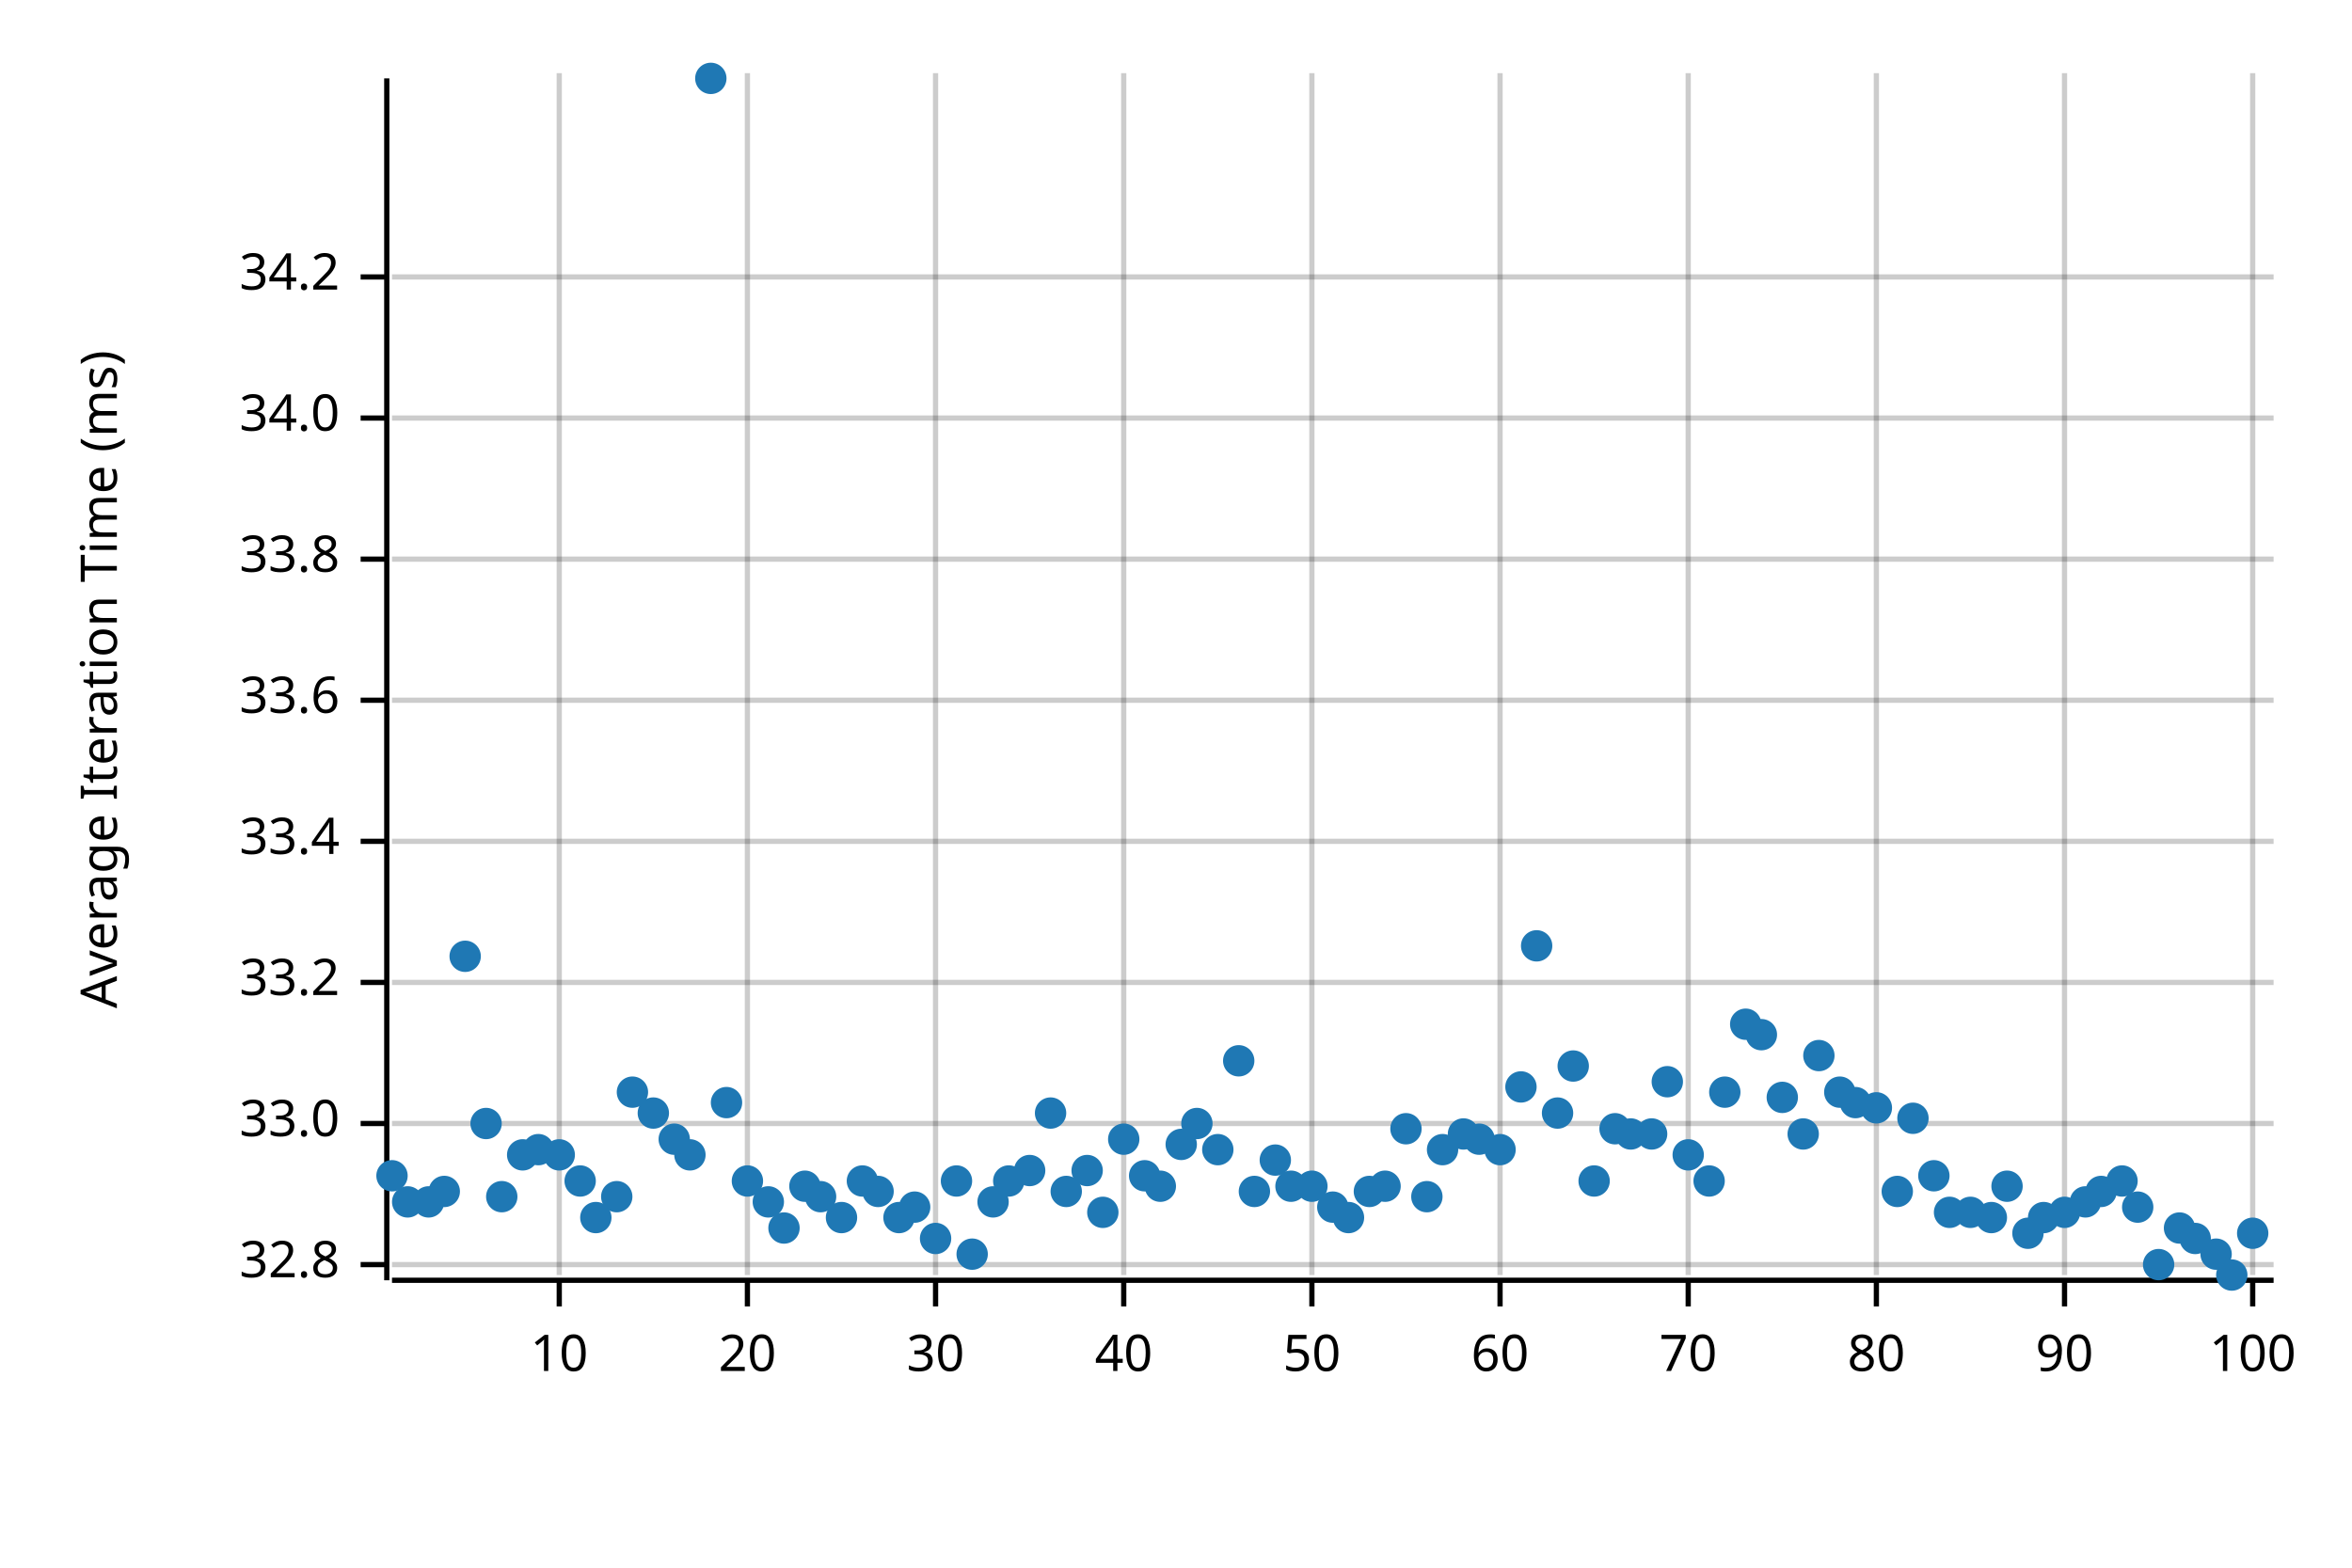
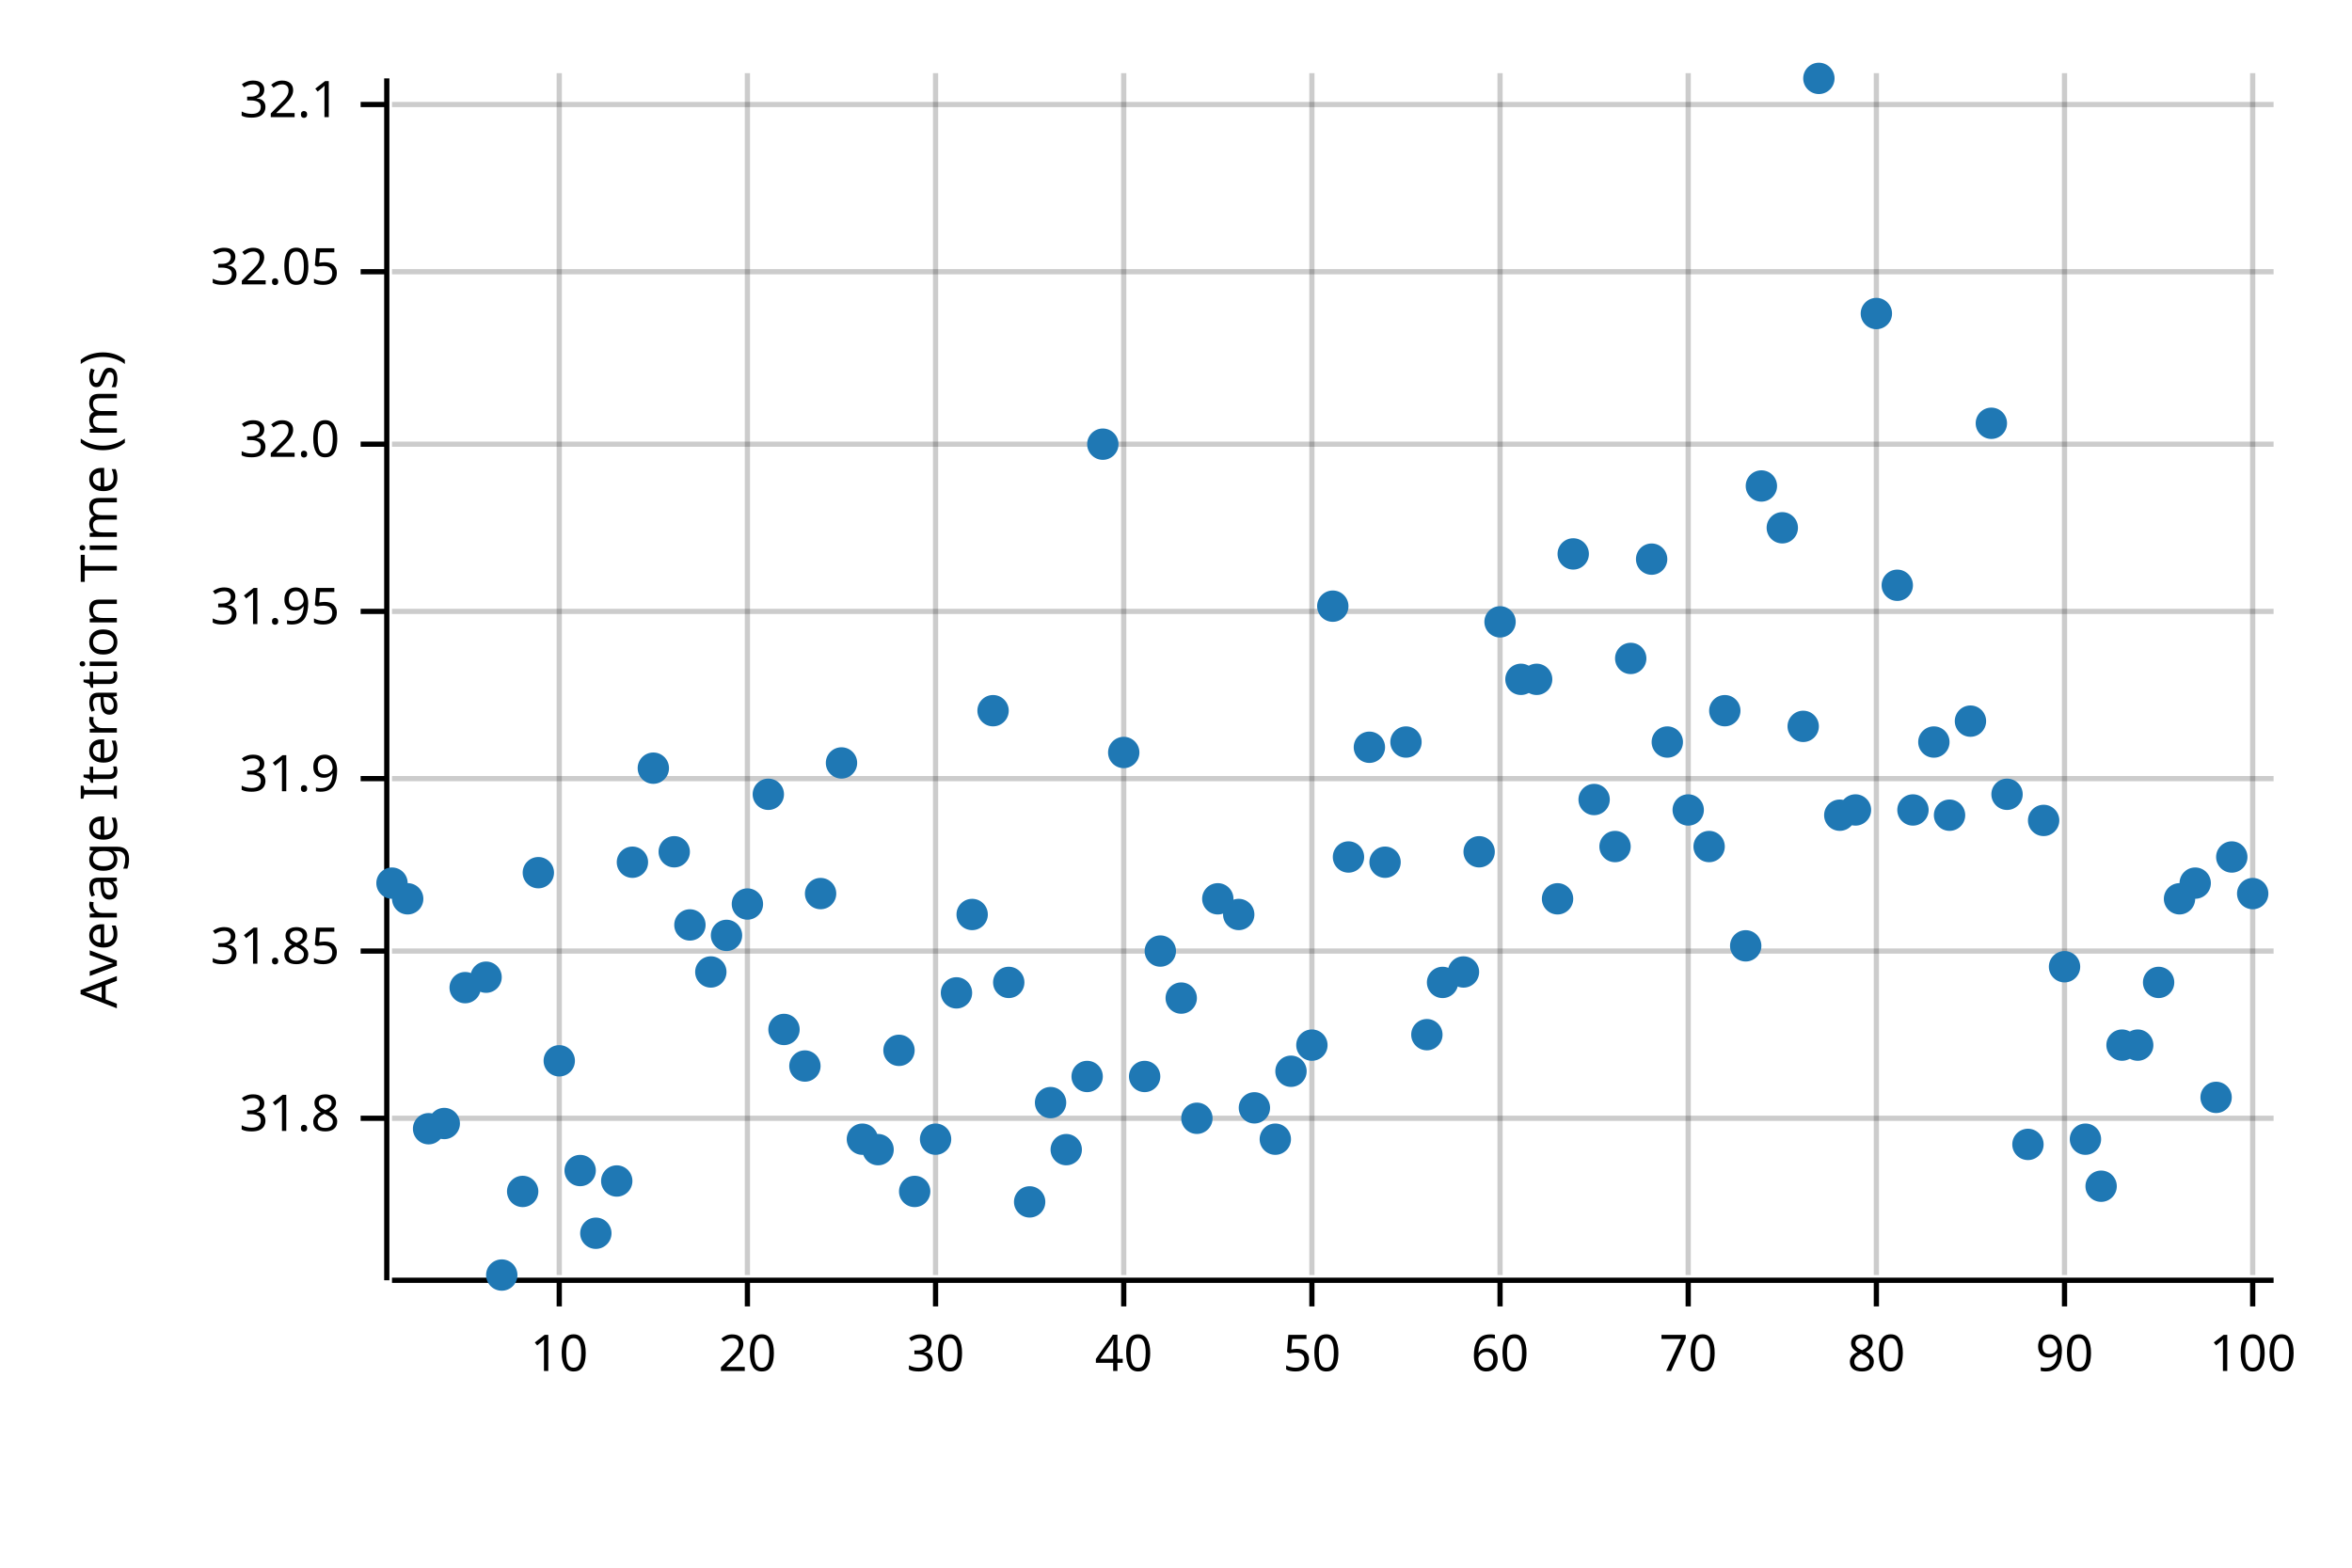
<svg xmlns="http://www.w3.org/2000/svg" width="450" height="300" viewBox="0 0 450 300">
  <text x="15" y="130" dy="0.76em" text-anchor="middle" font-family="sans-serif" font-size="9.677" opacity="1" fill="#000000" transform="rotate(270, 15, 130)">
Average Iteration Time (ms)
</text>
  <line opacity="0.2" stroke="#000000" stroke-width="1" x1="107" y1="244" x2="107" y2="14" />
  <line opacity="0.2" stroke="#000000" stroke-width="1" x1="143" y1="244" x2="143" y2="14" />
  <line opacity="0.2" stroke="#000000" stroke-width="1" x1="179" y1="244" x2="179" y2="14" />
  <line opacity="0.2" stroke="#000000" stroke-width="1" x1="215" y1="244" x2="215" y2="14" />
  <line opacity="0.2" stroke="#000000" stroke-width="1" x1="251" y1="244" x2="251" y2="14" />
  <line opacity="0.2" stroke="#000000" stroke-width="1" x1="287" y1="244" x2="287" y2="14" />
  <line opacity="0.2" stroke="#000000" stroke-width="1" x1="323" y1="244" x2="323" y2="14" />
  <line opacity="0.2" stroke="#000000" stroke-width="1" x1="359" y1="244" x2="359" y2="14" />
  <line opacity="0.2" stroke="#000000" stroke-width="1" x1="395" y1="244" x2="395" y2="14" />
  <line opacity="0.2" stroke="#000000" stroke-width="1" x1="431" y1="244" x2="431" y2="14" />
-   <line opacity="0.2" stroke="#000000" stroke-width="1" x1="75" y1="242" x2="435" y2="242" />
-   <line opacity="0.2" stroke="#000000" stroke-width="1" x1="75" y1="215" x2="435" y2="215" />
-   <line opacity="0.2" stroke="#000000" stroke-width="1" x1="75" y1="188" x2="435" y2="188" />
-   <line opacity="0.2" stroke="#000000" stroke-width="1" x1="75" y1="161" x2="435" y2="161" />
-   <line opacity="0.2" stroke="#000000" stroke-width="1" x1="75" y1="134" x2="435" y2="134" />
-   <line opacity="0.2" stroke="#000000" stroke-width="1" x1="75" y1="107" x2="435" y2="107" />
-   <line opacity="0.2" stroke="#000000" stroke-width="1" x1="75" y1="80" x2="435" y2="80" />
-   <line opacity="0.2" stroke="#000000" stroke-width="1" x1="75" y1="53" x2="435" y2="53" />
+   <line opacity="0.2" stroke="#000000" stroke-width="1" x1="75" y1="214" x2="435" y2="214" />
+   <line opacity="0.2" stroke="#000000" stroke-width="1" x1="75" y1="182" x2="435" y2="182" />
+   <line opacity="0.2" stroke="#000000" stroke-width="1" x1="75" y1="149" x2="435" y2="149" />
+   <line opacity="0.2" stroke="#000000" stroke-width="1" x1="75" y1="117" x2="435" y2="117" />
+   <line opacity="0.2" stroke="#000000" stroke-width="1" x1="75" y1="85" x2="435" y2="85" />
+   <line opacity="0.2" stroke="#000000" stroke-width="1" x1="75" y1="52" x2="435" y2="52" />
+   <line opacity="0.2" stroke="#000000" stroke-width="1" x1="75" y1="20" x2="435" y2="20" />
  <polyline fill="none" opacity="1" stroke="#000000" stroke-width="1" points="74,15 74,245 " />
-   <text x="65" y="242" dy="0.5ex" text-anchor="end" font-family="sans-serif" font-size="9.677" opacity="1" fill="#000000">
- 32.8
+   <text x="65" y="214" dy="0.5ex" text-anchor="end" font-family="sans-serif" font-size="9.677" opacity="1" fill="#000000">
+ 31.8
</text>
-   <polyline fill="none" opacity="1" stroke="#000000" stroke-width="1" points="69,242 74,242 " />
-   <text x="65" y="215" dy="0.5ex" text-anchor="end" font-family="sans-serif" font-size="9.677" opacity="1" fill="#000000">
- 33.0
+   <polyline fill="none" opacity="1" stroke="#000000" stroke-width="1" points="69,214 74,214 " />
+   <text x="65" y="182" dy="0.5ex" text-anchor="end" font-family="sans-serif" font-size="9.677" opacity="1" fill="#000000">
+ 31.85
</text>
-   <polyline fill="none" opacity="1" stroke="#000000" stroke-width="1" points="69,215 74,215 " />
-   <text x="65" y="188" dy="0.5ex" text-anchor="end" font-family="sans-serif" font-size="9.677" opacity="1" fill="#000000">
- 33.2
+   <polyline fill="none" opacity="1" stroke="#000000" stroke-width="1" points="69,182 74,182 " />
+   <text x="65" y="149" dy="0.5ex" text-anchor="end" font-family="sans-serif" font-size="9.677" opacity="1" fill="#000000">
+ 31.9
</text>
-   <polyline fill="none" opacity="1" stroke="#000000" stroke-width="1" points="69,188 74,188 " />
-   <text x="65" y="161" dy="0.5ex" text-anchor="end" font-family="sans-serif" font-size="9.677" opacity="1" fill="#000000">
- 33.4
+   <polyline fill="none" opacity="1" stroke="#000000" stroke-width="1" points="69,149 74,149 " />
+   <text x="65" y="117" dy="0.5ex" text-anchor="end" font-family="sans-serif" font-size="9.677" opacity="1" fill="#000000">
+ 31.95
</text>
-   <polyline fill="none" opacity="1" stroke="#000000" stroke-width="1" points="69,161 74,161 " />
-   <text x="65" y="134" dy="0.5ex" text-anchor="end" font-family="sans-serif" font-size="9.677" opacity="1" fill="#000000">
- 33.6
+   <polyline fill="none" opacity="1" stroke="#000000" stroke-width="1" points="69,117 74,117 " />
+   <text x="65" y="85" dy="0.5ex" text-anchor="end" font-family="sans-serif" font-size="9.677" opacity="1" fill="#000000">
+ 32.0
</text>
-   <polyline fill="none" opacity="1" stroke="#000000" stroke-width="1" points="69,134 74,134 " />
-   <text x="65" y="107" dy="0.5ex" text-anchor="end" font-family="sans-serif" font-size="9.677" opacity="1" fill="#000000">
- 33.8
+   <polyline fill="none" opacity="1" stroke="#000000" stroke-width="1" points="69,85 74,85 " />
+   <text x="65" y="52" dy="0.5ex" text-anchor="end" font-family="sans-serif" font-size="9.677" opacity="1" fill="#000000">
+ 32.05
</text>
-   <polyline fill="none" opacity="1" stroke="#000000" stroke-width="1" points="69,107 74,107 " />
-   <text x="65" y="80" dy="0.5ex" text-anchor="end" font-family="sans-serif" font-size="9.677" opacity="1" fill="#000000">
- 34.0
+   <polyline fill="none" opacity="1" stroke="#000000" stroke-width="1" points="69,52 74,52 " />
+   <text x="65" y="20" dy="0.5ex" text-anchor="end" font-family="sans-serif" font-size="9.677" opacity="1" fill="#000000">
+ 32.1
</text>
-   <polyline fill="none" opacity="1" stroke="#000000" stroke-width="1" points="69,80 74,80 " />
-   <text x="65" y="53" dy="0.5ex" text-anchor="end" font-family="sans-serif" font-size="9.677" opacity="1" fill="#000000">
- 34.2
- </text>
-   <polyline fill="none" opacity="1" stroke="#000000" stroke-width="1" points="69,53 74,53 " />
+   <polyline fill="none" opacity="1" stroke="#000000" stroke-width="1" points="69,20 74,20 " />
  <polyline fill="none" opacity="1" stroke="#000000" stroke-width="1" points="75,245 435,245 " />
  <text x="107" y="255" dy="0.76em" text-anchor="middle" font-family="sans-serif" font-size="9.677" opacity="1" fill="#000000">
10
</text>
  <polyline fill="none" opacity="1" stroke="#000000" stroke-width="1" points="107,245 107,250 " />
  <text x="143" y="255" dy="0.76em" text-anchor="middle" font-family="sans-serif" font-size="9.677" opacity="1" fill="#000000">
20
</text>
  <polyline fill="none" opacity="1" stroke="#000000" stroke-width="1" points="143,245 143,250 " />
  <text x="179" y="255" dy="0.76em" text-anchor="middle" font-family="sans-serif" font-size="9.677" opacity="1" fill="#000000">
30
</text>
  <polyline fill="none" opacity="1" stroke="#000000" stroke-width="1" points="179,245 179,250 " />
  <text x="215" y="255" dy="0.76em" text-anchor="middle" font-family="sans-serif" font-size="9.677" opacity="1" fill="#000000">
40
</text>
  <polyline fill="none" opacity="1" stroke="#000000" stroke-width="1" points="215,245 215,250 " />
  <text x="251" y="255" dy="0.76em" text-anchor="middle" font-family="sans-serif" font-size="9.677" opacity="1" fill="#000000">
50
</text>
  <polyline fill="none" opacity="1" stroke="#000000" stroke-width="1" points="251,245 251,250 " />
  <text x="287" y="255" dy="0.76em" text-anchor="middle" font-family="sans-serif" font-size="9.677" opacity="1" fill="#000000">
60
</text>
  <polyline fill="none" opacity="1" stroke="#000000" stroke-width="1" points="287,245 287,250 " />
  <text x="323" y="255" dy="0.76em" text-anchor="middle" font-family="sans-serif" font-size="9.677" opacity="1" fill="#000000">
70
</text>
  <polyline fill="none" opacity="1" stroke="#000000" stroke-width="1" points="323,245 323,250 " />
  <text x="359" y="255" dy="0.76em" text-anchor="middle" font-family="sans-serif" font-size="9.677" opacity="1" fill="#000000">
80
</text>
  <polyline fill="none" opacity="1" stroke="#000000" stroke-width="1" points="359,245 359,250 " />
  <text x="395" y="255" dy="0.76em" text-anchor="middle" font-family="sans-serif" font-size="9.677" opacity="1" fill="#000000">
90
</text>
  <polyline fill="none" opacity="1" stroke="#000000" stroke-width="1" points="395,245 395,250 " />
  <text x="431" y="255" dy="0.76em" text-anchor="middle" font-family="sans-serif" font-size="9.677" opacity="1" fill="#000000">
100
</text>
  <polyline fill="none" opacity="1" stroke="#000000" stroke-width="1" points="431,245 431,250 " />
-   <circle cx="75" cy="225" r="3" opacity="1" fill="#1F78B4" stroke="none" stroke-width="1" />
-   <circle cx="78" cy="230" r="3" opacity="1" fill="#1F78B4" stroke="none" stroke-width="1" />
-   <circle cx="82" cy="230" r="3" opacity="1" fill="#1F78B4" stroke="none" stroke-width="1" />
-   <circle cx="85" cy="228" r="3" opacity="1" fill="#1F78B4" stroke="none" stroke-width="1" />
-   <circle cx="89" cy="183" r="3" opacity="1" fill="#1F78B4" stroke="none" stroke-width="1" />
-   <circle cx="93" cy="215" r="3" opacity="1" fill="#1F78B4" stroke="none" stroke-width="1" />
-   <circle cx="96" cy="229" r="3" opacity="1" fill="#1F78B4" stroke="none" stroke-width="1" />
-   <circle cx="100" cy="221" r="3" opacity="1" fill="#1F78B4" stroke="none" stroke-width="1" />
-   <circle cx="103" cy="220" r="3" opacity="1" fill="#1F78B4" stroke="none" stroke-width="1" />
-   <circle cx="107" cy="221" r="3" opacity="1" fill="#1F78B4" stroke="none" stroke-width="1" />
-   <circle cx="111" cy="226" r="3" opacity="1" fill="#1F78B4" stroke="none" stroke-width="1" />
-   <circle cx="114" cy="233" r="3" opacity="1" fill="#1F78B4" stroke="none" stroke-width="1" />
-   <circle cx="118" cy="229" r="3" opacity="1" fill="#1F78B4" stroke="none" stroke-width="1" />
-   <circle cx="121" cy="209" r="3" opacity="1" fill="#1F78B4" stroke="none" stroke-width="1" />
-   <circle cx="125" cy="213" r="3" opacity="1" fill="#1F78B4" stroke="none" stroke-width="1" />
-   <circle cx="129" cy="218" r="3" opacity="1" fill="#1F78B4" stroke="none" stroke-width="1" />
-   <circle cx="132" cy="221" r="3" opacity="1" fill="#1F78B4" stroke="none" stroke-width="1" />
-   <circle cx="136" cy="15" r="3" opacity="1" fill="#1F78B4" stroke="none" stroke-width="1" />
-   <circle cx="139" cy="211" r="3" opacity="1" fill="#1F78B4" stroke="none" stroke-width="1" />
-   <circle cx="143" cy="226" r="3" opacity="1" fill="#1F78B4" stroke="none" stroke-width="1" />
-   <circle cx="147" cy="230" r="3" opacity="1" fill="#1F78B4" stroke="none" stroke-width="1" />
-   <circle cx="150" cy="235" r="3" opacity="1" fill="#1F78B4" stroke="none" stroke-width="1" />
-   <circle cx="154" cy="227" r="3" opacity="1" fill="#1F78B4" stroke="none" stroke-width="1" />
-   <circle cx="157" cy="229" r="3" opacity="1" fill="#1F78B4" stroke="none" stroke-width="1" />
-   <circle cx="161" cy="233" r="3" opacity="1" fill="#1F78B4" stroke="none" stroke-width="1" />
-   <circle cx="165" cy="226" r="3" opacity="1" fill="#1F78B4" stroke="none" stroke-width="1" />
-   <circle cx="168" cy="228" r="3" opacity="1" fill="#1F78B4" stroke="none" stroke-width="1" />
-   <circle cx="172" cy="233" r="3" opacity="1" fill="#1F78B4" stroke="none" stroke-width="1" />
-   <circle cx="175" cy="231" r="3" opacity="1" fill="#1F78B4" stroke="none" stroke-width="1" />
-   <circle cx="179" cy="237" r="3" opacity="1" fill="#1F78B4" stroke="none" stroke-width="1" />
-   <circle cx="183" cy="226" r="3" opacity="1" fill="#1F78B4" stroke="none" stroke-width="1" />
-   <circle cx="186" cy="240" r="3" opacity="1" fill="#1F78B4" stroke="none" stroke-width="1" />
-   <circle cx="190" cy="230" r="3" opacity="1" fill="#1F78B4" stroke="none" stroke-width="1" />
-   <circle cx="193" cy="226" r="3" opacity="1" fill="#1F78B4" stroke="none" stroke-width="1" />
-   <circle cx="197" cy="224" r="3" opacity="1" fill="#1F78B4" stroke="none" stroke-width="1" />
-   <circle cx="201" cy="213" r="3" opacity="1" fill="#1F78B4" stroke="none" stroke-width="1" />
-   <circle cx="204" cy="228" r="3" opacity="1" fill="#1F78B4" stroke="none" stroke-width="1" />
-   <circle cx="208" cy="224" r="3" opacity="1" fill="#1F78B4" stroke="none" stroke-width="1" />
-   <circle cx="211" cy="232" r="3" opacity="1" fill="#1F78B4" stroke="none" stroke-width="1" />
-   <circle cx="215" cy="218" r="3" opacity="1" fill="#1F78B4" stroke="none" stroke-width="1" />
-   <circle cx="219" cy="225" r="3" opacity="1" fill="#1F78B4" stroke="none" stroke-width="1" />
-   <circle cx="222" cy="227" r="3" opacity="1" fill="#1F78B4" stroke="none" stroke-width="1" />
-   <circle cx="226" cy="219" r="3" opacity="1" fill="#1F78B4" stroke="none" stroke-width="1" />
-   <circle cx="229" cy="215" r="3" opacity="1" fill="#1F78B4" stroke="none" stroke-width="1" />
-   <circle cx="233" cy="220" r="3" opacity="1" fill="#1F78B4" stroke="none" stroke-width="1" />
-   <circle cx="237" cy="203" r="3" opacity="1" fill="#1F78B4" stroke="none" stroke-width="1" />
-   <circle cx="240" cy="228" r="3" opacity="1" fill="#1F78B4" stroke="none" stroke-width="1" />
-   <circle cx="244" cy="222" r="3" opacity="1" fill="#1F78B4" stroke="none" stroke-width="1" />
-   <circle cx="247" cy="227" r="3" opacity="1" fill="#1F78B4" stroke="none" stroke-width="1" />
-   <circle cx="251" cy="227" r="3" opacity="1" fill="#1F78B4" stroke="none" stroke-width="1" />
-   <circle cx="255" cy="231" r="3" opacity="1" fill="#1F78B4" stroke="none" stroke-width="1" />
-   <circle cx="258" cy="233" r="3" opacity="1" fill="#1F78B4" stroke="none" stroke-width="1" />
-   <circle cx="262" cy="228" r="3" opacity="1" fill="#1F78B4" stroke="none" stroke-width="1" />
-   <circle cx="265" cy="227" r="3" opacity="1" fill="#1F78B4" stroke="none" stroke-width="1" />
-   <circle cx="269" cy="216" r="3" opacity="1" fill="#1F78B4" stroke="none" stroke-width="1" />
-   <circle cx="273" cy="229" r="3" opacity="1" fill="#1F78B4" stroke="none" stroke-width="1" />
-   <circle cx="276" cy="220" r="3" opacity="1" fill="#1F78B4" stroke="none" stroke-width="1" />
-   <circle cx="280" cy="217" r="3" opacity="1" fill="#1F78B4" stroke="none" stroke-width="1" />
-   <circle cx="283" cy="218" r="3" opacity="1" fill="#1F78B4" stroke="none" stroke-width="1" />
-   <circle cx="287" cy="220" r="3" opacity="1" fill="#1F78B4" stroke="none" stroke-width="1" />
-   <circle cx="291" cy="208" r="3" opacity="1" fill="#1F78B4" stroke="none" stroke-width="1" />
-   <circle cx="294" cy="181" r="3" opacity="1" fill="#1F78B4" stroke="none" stroke-width="1" />
-   <circle cx="298" cy="213" r="3" opacity="1" fill="#1F78B4" stroke="none" stroke-width="1" />
-   <circle cx="301" cy="204" r="3" opacity="1" fill="#1F78B4" stroke="none" stroke-width="1" />
-   <circle cx="305" cy="226" r="3" opacity="1" fill="#1F78B4" stroke="none" stroke-width="1" />
-   <circle cx="309" cy="216" r="3" opacity="1" fill="#1F78B4" stroke="none" stroke-width="1" />
-   <circle cx="312" cy="217" r="3" opacity="1" fill="#1F78B4" stroke="none" stroke-width="1" />
-   <circle cx="316" cy="217" r="3" opacity="1" fill="#1F78B4" stroke="none" stroke-width="1" />
-   <circle cx="319" cy="207" r="3" opacity="1" fill="#1F78B4" stroke="none" stroke-width="1" />
-   <circle cx="323" cy="221" r="3" opacity="1" fill="#1F78B4" stroke="none" stroke-width="1" />
-   <circle cx="327" cy="226" r="3" opacity="1" fill="#1F78B4" stroke="none" stroke-width="1" />
-   <circle cx="330" cy="209" r="3" opacity="1" fill="#1F78B4" stroke="none" stroke-width="1" />
-   <circle cx="334" cy="196" r="3" opacity="1" fill="#1F78B4" stroke="none" stroke-width="1" />
-   <circle cx="337" cy="198" r="3" opacity="1" fill="#1F78B4" stroke="none" stroke-width="1" />
-   <circle cx="341" cy="210" r="3" opacity="1" fill="#1F78B4" stroke="none" stroke-width="1" />
-   <circle cx="345" cy="217" r="3" opacity="1" fill="#1F78B4" stroke="none" stroke-width="1" />
-   <circle cx="348" cy="202" r="3" opacity="1" fill="#1F78B4" stroke="none" stroke-width="1" />
-   <circle cx="352" cy="209" r="3" opacity="1" fill="#1F78B4" stroke="none" stroke-width="1" />
-   <circle cx="355" cy="211" r="3" opacity="1" fill="#1F78B4" stroke="none" stroke-width="1" />
-   <circle cx="359" cy="212" r="3" opacity="1" fill="#1F78B4" stroke="none" stroke-width="1" />
-   <circle cx="363" cy="228" r="3" opacity="1" fill="#1F78B4" stroke="none" stroke-width="1" />
-   <circle cx="366" cy="214" r="3" opacity="1" fill="#1F78B4" stroke="none" stroke-width="1" />
-   <circle cx="370" cy="225" r="3" opacity="1" fill="#1F78B4" stroke="none" stroke-width="1" />
-   <circle cx="373" cy="232" r="3" opacity="1" fill="#1F78B4" stroke="none" stroke-width="1" />
-   <circle cx="377" cy="232" r="3" opacity="1" fill="#1F78B4" stroke="none" stroke-width="1" />
-   <circle cx="381" cy="233" r="3" opacity="1" fill="#1F78B4" stroke="none" stroke-width="1" />
-   <circle cx="384" cy="227" r="3" opacity="1" fill="#1F78B4" stroke="none" stroke-width="1" />
-   <circle cx="388" cy="236" r="3" opacity="1" fill="#1F78B4" stroke="none" stroke-width="1" />
-   <circle cx="391" cy="233" r="3" opacity="1" fill="#1F78B4" stroke="none" stroke-width="1" />
-   <circle cx="395" cy="232" r="3" opacity="1" fill="#1F78B4" stroke="none" stroke-width="1" />
-   <circle cx="399" cy="230" r="3" opacity="1" fill="#1F78B4" stroke="none" stroke-width="1" />
-   <circle cx="402" cy="228" r="3" opacity="1" fill="#1F78B4" stroke="none" stroke-width="1" />
-   <circle cx="406" cy="226" r="3" opacity="1" fill="#1F78B4" stroke="none" stroke-width="1" />
-   <circle cx="409" cy="231" r="3" opacity="1" fill="#1F78B4" stroke="none" stroke-width="1" />
-   <circle cx="413" cy="242" r="3" opacity="1" fill="#1F78B4" stroke="none" stroke-width="1" />
-   <circle cx="417" cy="235" r="3" opacity="1" fill="#1F78B4" stroke="none" stroke-width="1" />
-   <circle cx="420" cy="237" r="3" opacity="1" fill="#1F78B4" stroke="none" stroke-width="1" />
-   <circle cx="424" cy="240" r="3" opacity="1" fill="#1F78B4" stroke="none" stroke-width="1" />
-   <circle cx="427" cy="244" r="3" opacity="1" fill="#1F78B4" stroke="none" stroke-width="1" />
-   <circle cx="431" cy="236" r="3" opacity="1" fill="#1F78B4" stroke="none" stroke-width="1" />
+   <circle cx="75" cy="169" r="3" opacity="1" fill="#1F78B4" stroke="none" stroke-width="1" />
+   <circle cx="78" cy="172" r="3" opacity="1" fill="#1F78B4" stroke="none" stroke-width="1" />
+   <circle cx="82" cy="216" r="3" opacity="1" fill="#1F78B4" stroke="none" stroke-width="1" />
+   <circle cx="85" cy="215" r="3" opacity="1" fill="#1F78B4" stroke="none" stroke-width="1" />
+   <circle cx="89" cy="189" r="3" opacity="1" fill="#1F78B4" stroke="none" stroke-width="1" />
+   <circle cx="93" cy="187" r="3" opacity="1" fill="#1F78B4" stroke="none" stroke-width="1" />
+   <circle cx="96" cy="244" r="3" opacity="1" fill="#1F78B4" stroke="none" stroke-width="1" />
+   <circle cx="100" cy="228" r="3" opacity="1" fill="#1F78B4" stroke="none" stroke-width="1" />
+   <circle cx="103" cy="167" r="3" opacity="1" fill="#1F78B4" stroke="none" stroke-width="1" />
+   <circle cx="107" cy="203" r="3" opacity="1" fill="#1F78B4" stroke="none" stroke-width="1" />
+   <circle cx="111" cy="224" r="3" opacity="1" fill="#1F78B4" stroke="none" stroke-width="1" />
+   <circle cx="114" cy="236" r="3" opacity="1" fill="#1F78B4" stroke="none" stroke-width="1" />
+   <circle cx="118" cy="226" r="3" opacity="1" fill="#1F78B4" stroke="none" stroke-width="1" />
+   <circle cx="121" cy="165" r="3" opacity="1" fill="#1F78B4" stroke="none" stroke-width="1" />
+   <circle cx="125" cy="147" r="3" opacity="1" fill="#1F78B4" stroke="none" stroke-width="1" />
+   <circle cx="129" cy="163" r="3" opacity="1" fill="#1F78B4" stroke="none" stroke-width="1" />
+   <circle cx="132" cy="177" r="3" opacity="1" fill="#1F78B4" stroke="none" stroke-width="1" />
+   <circle cx="136" cy="186" r="3" opacity="1" fill="#1F78B4" stroke="none" stroke-width="1" />
+   <circle cx="139" cy="179" r="3" opacity="1" fill="#1F78B4" stroke="none" stroke-width="1" />
+   <circle cx="143" cy="173" r="3" opacity="1" fill="#1F78B4" stroke="none" stroke-width="1" />
+   <circle cx="147" cy="152" r="3" opacity="1" fill="#1F78B4" stroke="none" stroke-width="1" />
+   <circle cx="150" cy="197" r="3" opacity="1" fill="#1F78B4" stroke="none" stroke-width="1" />
+   <circle cx="154" cy="204" r="3" opacity="1" fill="#1F78B4" stroke="none" stroke-width="1" />
+   <circle cx="157" cy="171" r="3" opacity="1" fill="#1F78B4" stroke="none" stroke-width="1" />
+   <circle cx="161" cy="146" r="3" opacity="1" fill="#1F78B4" stroke="none" stroke-width="1" />
+   <circle cx="165" cy="218" r="3" opacity="1" fill="#1F78B4" stroke="none" stroke-width="1" />
+   <circle cx="168" cy="220" r="3" opacity="1" fill="#1F78B4" stroke="none" stroke-width="1" />
+   <circle cx="172" cy="201" r="3" opacity="1" fill="#1F78B4" stroke="none" stroke-width="1" />
+   <circle cx="175" cy="228" r="3" opacity="1" fill="#1F78B4" stroke="none" stroke-width="1" />
+   <circle cx="179" cy="218" r="3" opacity="1" fill="#1F78B4" stroke="none" stroke-width="1" />
+   <circle cx="183" cy="190" r="3" opacity="1" fill="#1F78B4" stroke="none" stroke-width="1" />
+   <circle cx="186" cy="175" r="3" opacity="1" fill="#1F78B4" stroke="none" stroke-width="1" />
+   <circle cx="190" cy="136" r="3" opacity="1" fill="#1F78B4" stroke="none" stroke-width="1" />
+   <circle cx="193" cy="188" r="3" opacity="1" fill="#1F78B4" stroke="none" stroke-width="1" />
+   <circle cx="197" cy="230" r="3" opacity="1" fill="#1F78B4" stroke="none" stroke-width="1" />
+   <circle cx="201" cy="211" r="3" opacity="1" fill="#1F78B4" stroke="none" stroke-width="1" />
+   <circle cx="204" cy="220" r="3" opacity="1" fill="#1F78B4" stroke="none" stroke-width="1" />
+   <circle cx="208" cy="206" r="3" opacity="1" fill="#1F78B4" stroke="none" stroke-width="1" />
+   <circle cx="211" cy="85" r="3" opacity="1" fill="#1F78B4" stroke="none" stroke-width="1" />
+   <circle cx="215" cy="144" r="3" opacity="1" fill="#1F78B4" stroke="none" stroke-width="1" />
+   <circle cx="219" cy="206" r="3" opacity="1" fill="#1F78B4" stroke="none" stroke-width="1" />
+   <circle cx="222" cy="182" r="3" opacity="1" fill="#1F78B4" stroke="none" stroke-width="1" />
+   <circle cx="226" cy="191" r="3" opacity="1" fill="#1F78B4" stroke="none" stroke-width="1" />
+   <circle cx="229" cy="214" r="3" opacity="1" fill="#1F78B4" stroke="none" stroke-width="1" />
+   <circle cx="233" cy="172" r="3" opacity="1" fill="#1F78B4" stroke="none" stroke-width="1" />
+   <circle cx="237" cy="175" r="3" opacity="1" fill="#1F78B4" stroke="none" stroke-width="1" />
+   <circle cx="240" cy="212" r="3" opacity="1" fill="#1F78B4" stroke="none" stroke-width="1" />
+   <circle cx="244" cy="218" r="3" opacity="1" fill="#1F78B4" stroke="none" stroke-width="1" />
+   <circle cx="247" cy="205" r="3" opacity="1" fill="#1F78B4" stroke="none" stroke-width="1" />
+   <circle cx="251" cy="200" r="3" opacity="1" fill="#1F78B4" stroke="none" stroke-width="1" />
+   <circle cx="255" cy="116" r="3" opacity="1" fill="#1F78B4" stroke="none" stroke-width="1" />
+   <circle cx="258" cy="164" r="3" opacity="1" fill="#1F78B4" stroke="none" stroke-width="1" />
+   <circle cx="262" cy="143" r="3" opacity="1" fill="#1F78B4" stroke="none" stroke-width="1" />
+   <circle cx="265" cy="165" r="3" opacity="1" fill="#1F78B4" stroke="none" stroke-width="1" />
+   <circle cx="269" cy="142" r="3" opacity="1" fill="#1F78B4" stroke="none" stroke-width="1" />
+   <circle cx="273" cy="198" r="3" opacity="1" fill="#1F78B4" stroke="none" stroke-width="1" />
+   <circle cx="276" cy="188" r="3" opacity="1" fill="#1F78B4" stroke="none" stroke-width="1" />
+   <circle cx="280" cy="186" r="3" opacity="1" fill="#1F78B4" stroke="none" stroke-width="1" />
+   <circle cx="283" cy="163" r="3" opacity="1" fill="#1F78B4" stroke="none" stroke-width="1" />
+   <circle cx="287" cy="119" r="3" opacity="1" fill="#1F78B4" stroke="none" stroke-width="1" />
+   <circle cx="291" cy="130" r="3" opacity="1" fill="#1F78B4" stroke="none" stroke-width="1" />
+   <circle cx="294" cy="130" r="3" opacity="1" fill="#1F78B4" stroke="none" stroke-width="1" />
+   <circle cx="298" cy="172" r="3" opacity="1" fill="#1F78B4" stroke="none" stroke-width="1" />
+   <circle cx="301" cy="106" r="3" opacity="1" fill="#1F78B4" stroke="none" stroke-width="1" />
+   <circle cx="305" cy="153" r="3" opacity="1" fill="#1F78B4" stroke="none" stroke-width="1" />
+   <circle cx="309" cy="162" r="3" opacity="1" fill="#1F78B4" stroke="none" stroke-width="1" />
+   <circle cx="312" cy="126" r="3" opacity="1" fill="#1F78B4" stroke="none" stroke-width="1" />
+   <circle cx="316" cy="107" r="3" opacity="1" fill="#1F78B4" stroke="none" stroke-width="1" />
+   <circle cx="319" cy="142" r="3" opacity="1" fill="#1F78B4" stroke="none" stroke-width="1" />
+   <circle cx="323" cy="155" r="3" opacity="1" fill="#1F78B4" stroke="none" stroke-width="1" />
+   <circle cx="327" cy="162" r="3" opacity="1" fill="#1F78B4" stroke="none" stroke-width="1" />
+   <circle cx="330" cy="136" r="3" opacity="1" fill="#1F78B4" stroke="none" stroke-width="1" />
+   <circle cx="334" cy="181" r="3" opacity="1" fill="#1F78B4" stroke="none" stroke-width="1" />
+   <circle cx="337" cy="93" r="3" opacity="1" fill="#1F78B4" stroke="none" stroke-width="1" />
+   <circle cx="341" cy="101" r="3" opacity="1" fill="#1F78B4" stroke="none" stroke-width="1" />
+   <circle cx="345" cy="139" r="3" opacity="1" fill="#1F78B4" stroke="none" stroke-width="1" />
+   <circle cx="348" cy="15" r="3" opacity="1" fill="#1F78B4" stroke="none" stroke-width="1" />
+   <circle cx="352" cy="156" r="3" opacity="1" fill="#1F78B4" stroke="none" stroke-width="1" />
+   <circle cx="355" cy="155" r="3" opacity="1" fill="#1F78B4" stroke="none" stroke-width="1" />
+   <circle cx="359" cy="60" r="3" opacity="1" fill="#1F78B4" stroke="none" stroke-width="1" />
+   <circle cx="363" cy="112" r="3" opacity="1" fill="#1F78B4" stroke="none" stroke-width="1" />
+   <circle cx="366" cy="155" r="3" opacity="1" fill="#1F78B4" stroke="none" stroke-width="1" />
+   <circle cx="370" cy="142" r="3" opacity="1" fill="#1F78B4" stroke="none" stroke-width="1" />
+   <circle cx="373" cy="156" r="3" opacity="1" fill="#1F78B4" stroke="none" stroke-width="1" />
+   <circle cx="377" cy="138" r="3" opacity="1" fill="#1F78B4" stroke="none" stroke-width="1" />
+   <circle cx="381" cy="81" r="3" opacity="1" fill="#1F78B4" stroke="none" stroke-width="1" />
+   <circle cx="384" cy="152" r="3" opacity="1" fill="#1F78B4" stroke="none" stroke-width="1" />
+   <circle cx="388" cy="219" r="3" opacity="1" fill="#1F78B4" stroke="none" stroke-width="1" />
+   <circle cx="391" cy="157" r="3" opacity="1" fill="#1F78B4" stroke="none" stroke-width="1" />
+   <circle cx="395" cy="185" r="3" opacity="1" fill="#1F78B4" stroke="none" stroke-width="1" />
+   <circle cx="399" cy="218" r="3" opacity="1" fill="#1F78B4" stroke="none" stroke-width="1" />
+   <circle cx="402" cy="227" r="3" opacity="1" fill="#1F78B4" stroke="none" stroke-width="1" />
+   <circle cx="406" cy="200" r="3" opacity="1" fill="#1F78B4" stroke="none" stroke-width="1" />
+   <circle cx="409" cy="200" r="3" opacity="1" fill="#1F78B4" stroke="none" stroke-width="1" />
+   <circle cx="413" cy="188" r="3" opacity="1" fill="#1F78B4" stroke="none" stroke-width="1" />
+   <circle cx="417" cy="172" r="3" opacity="1" fill="#1F78B4" stroke="none" stroke-width="1" />
+   <circle cx="420" cy="169" r="3" opacity="1" fill="#1F78B4" stroke="none" stroke-width="1" />
+   <circle cx="424" cy="210" r="3" opacity="1" fill="#1F78B4" stroke="none" stroke-width="1" />
+   <circle cx="427" cy="164" r="3" opacity="1" fill="#1F78B4" stroke="none" stroke-width="1" />
+   <circle cx="431" cy="171" r="3" opacity="1" fill="#1F78B4" stroke="none" stroke-width="1" />
</svg>
